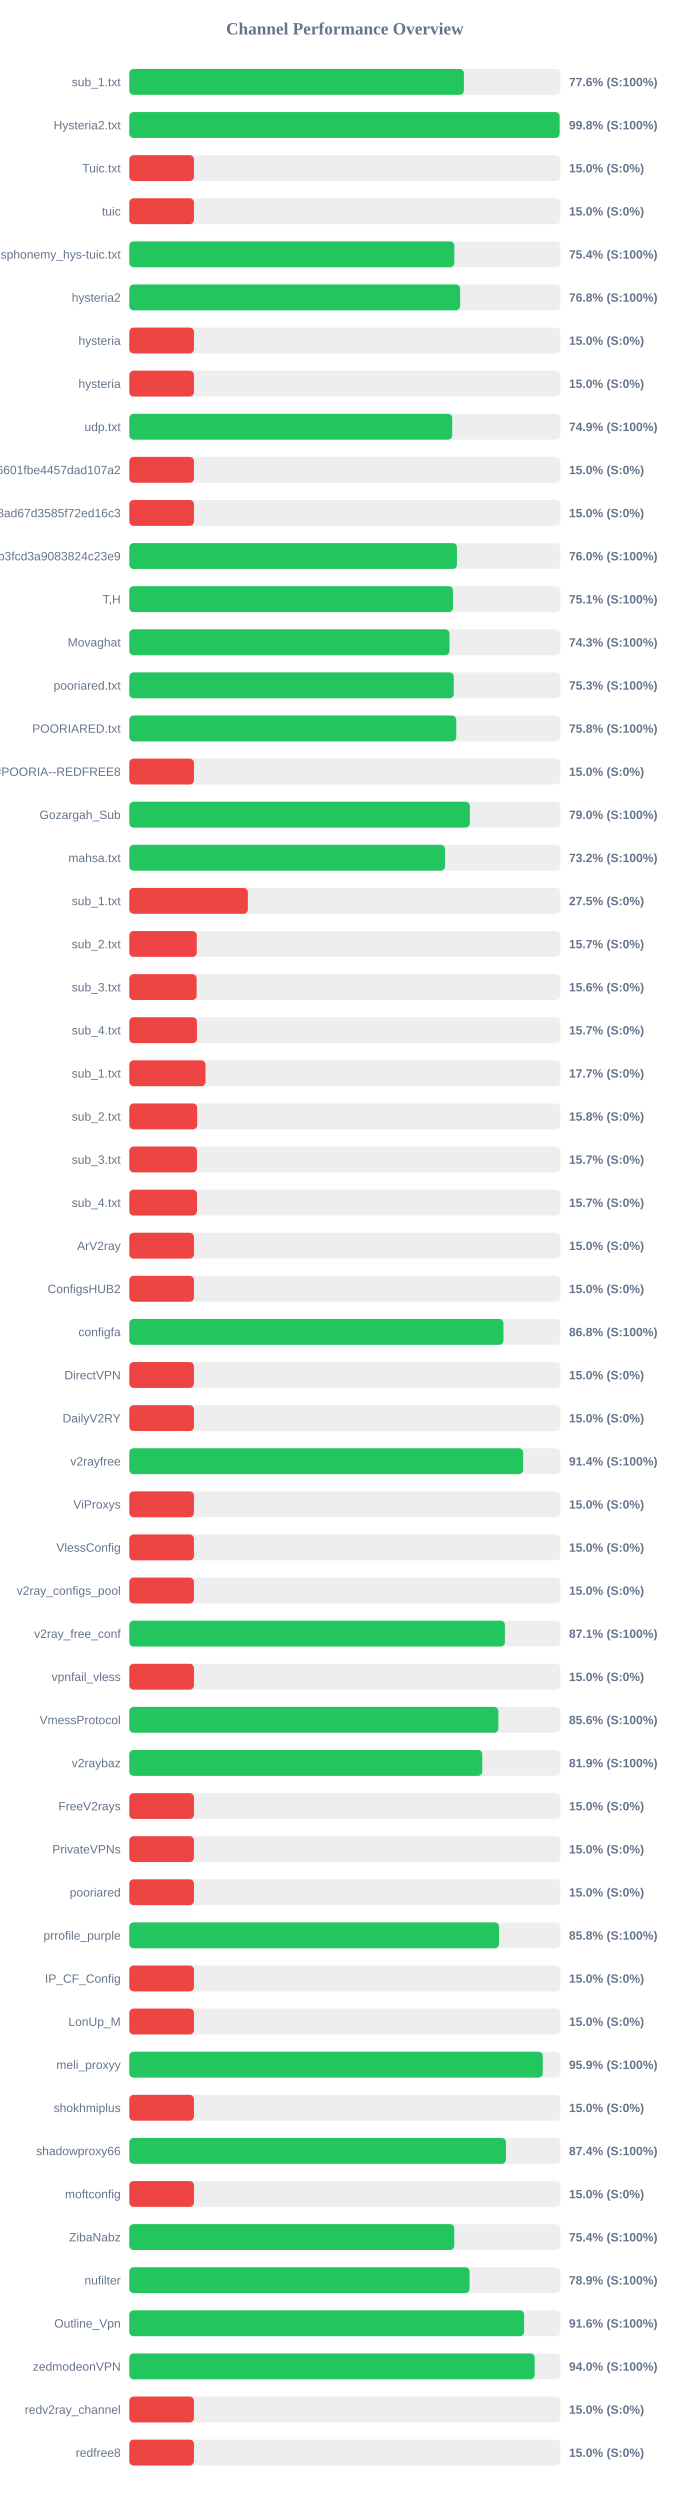
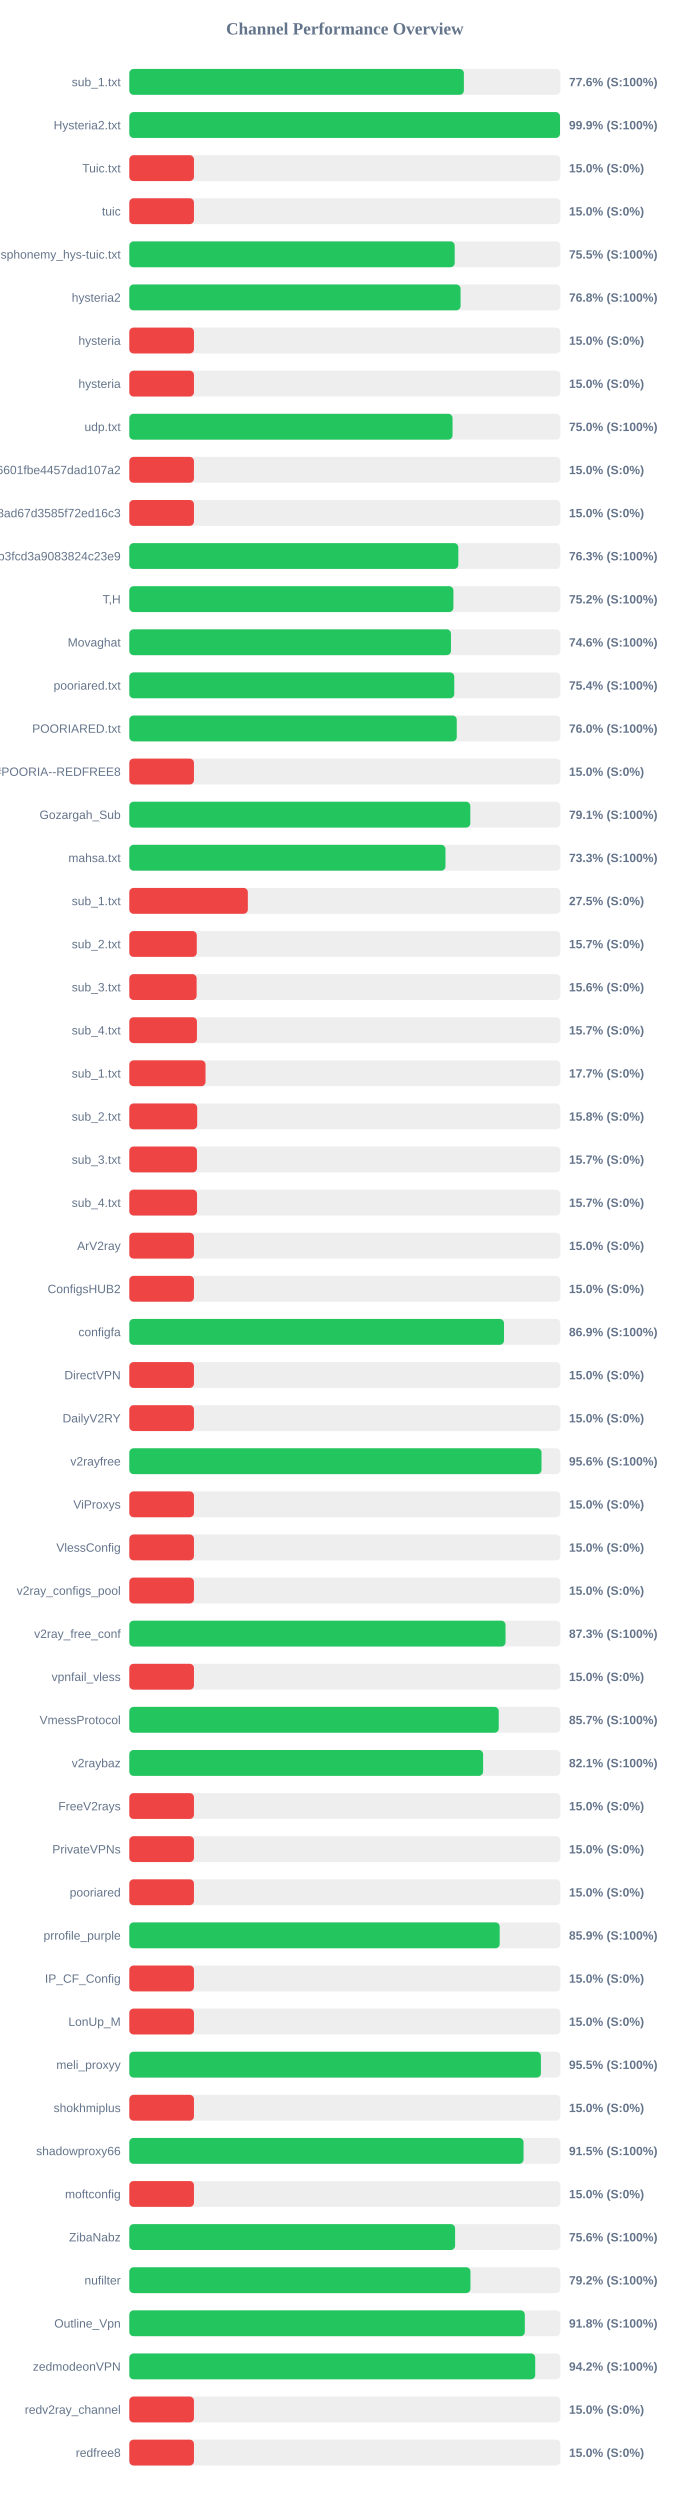
<svg xmlns="http://www.w3.org/2000/svg" width="800" height="2900" version="1.1">
  <style>
        .row { font: 14px Arial; fill: #64748b; }
        .score { font: bold 14px Arial; fill: #64748b; }
    </style>
  <text x="400" y="40" text-anchor="middle" font-size="20px" font-weight="bold" fill="#64748b">Channel Performance Overview</text>
  <rect x="150" y="80" width="500" height="30" fill="#eee" rx="5" />
-   <rect x="150" y="80" width="388.15" height="30" fill="#22c55e" rx="5" />
+   <rect x="150" y="80" width="388.1" height="30" fill="#22c55e" rx="5" />
  <text x="140" y="100" text-anchor="end" class="row">sub_1.txt</text>
  <text x="660" y="100" text-anchor="start" class="score">77.6% (S:100%)</text>
  <rect x="150" y="130" width="500" height="30" fill="#eee" rx="5" />
-   <rect x="150" y="130" width="499.15" height="30" fill="#22c55e" rx="5" />
+   <rect x="150" y="130" width="499.6" height="30" fill="#22c55e" rx="5" />
  <text x="140" y="150" text-anchor="end" class="row">Hysteria2.txt</text>
-   <text x="660" y="150" text-anchor="start" class="score">99.8% (S:100%)</text>
+   <text x="660" y="150" text-anchor="start" class="score">99.9% (S:100%)</text>
  <rect x="150" y="180" width="500" height="30" fill="#eee" rx="5" />
  <rect x="150" y="180" width="75.0" height="30" fill="#ef4444" rx="5" />
  <text x="140" y="200" text-anchor="end" class="row">Tuic.txt</text>
  <text x="660" y="200" text-anchor="start" class="score">15.0% (S:0%)</text>
  <rect x="150" y="230" width="500" height="30" fill="#eee" rx="5" />
  <rect x="150" y="230" width="75.0" height="30" fill="#ef4444" rx="5" />
  <text x="140" y="250" text-anchor="end" class="row">tuic</text>
  <text x="660" y="250" text-anchor="start" class="score">15.0% (S:0%)</text>
  <rect x="150" y="280" width="500" height="30" fill="#eee" rx="5" />
-   <rect x="150" y="280" width="377.05" height="30" fill="#22c55e" rx="5" />
+   <rect x="150" y="280" width="377.45" height="30" fill="#22c55e" rx="5" />
  <text x="140" y="300" text-anchor="end" class="row">ndsphonemy_hys-tuic.txt</text>
-   <text x="660" y="300" text-anchor="start" class="score">75.4% (S:100%)</text>
+   <text x="660" y="300" text-anchor="start" class="score">75.5% (S:100%)</text>
  <rect x="150" y="330" width="500" height="30" fill="#eee" rx="5" />
-   <rect x="150" y="330" width="383.75" height="30" fill="#22c55e" rx="5" />
+   <rect x="150" y="330" width="384.25" height="30" fill="#22c55e" rx="5" />
  <text x="140" y="350" text-anchor="end" class="row">hysteria2</text>
  <text x="660" y="350" text-anchor="start" class="score">76.8% (S:100%)</text>
  <rect x="150" y="380" width="500" height="30" fill="#eee" rx="5" />
  <rect x="150" y="380" width="75.0" height="30" fill="#ef4444" rx="5" />
  <text x="140" y="400" text-anchor="end" class="row">hysteria</text>
  <text x="660" y="400" text-anchor="start" class="score">15.0% (S:0%)</text>
  <rect x="150" y="430" width="500" height="30" fill="#eee" rx="5" />
  <rect x="150" y="430" width="75.0" height="30" fill="#ef4444" rx="5" />
  <text x="140" y="450" text-anchor="end" class="row">hysteria</text>
  <text x="660" y="450" text-anchor="start" class="score">15.0% (S:0%)</text>
  <rect x="150" y="480" width="500" height="30" fill="#eee" rx="5" />
-   <rect x="150" y="480" width="374.55" height="30" fill="#22c55e" rx="5" />
+   <rect x="150" y="480" width="374.95" height="30" fill="#22c55e" rx="5" />
  <text x="140" y="500" text-anchor="end" class="row">udp.txt</text>
-   <text x="660" y="500" text-anchor="start" class="score">74.9% (S:100%)</text>
+   <text x="660" y="500" text-anchor="start" class="score">75.0% (S:100%)</text>
  <rect x="150" y="530" width="500" height="30" fill="#eee" rx="5" />
  <rect x="150" y="530" width="75.0" height="30" fill="#ef4444" rx="5" />
  <text x="140" y="550" text-anchor="end" class="row">6ca22ad3b96aa6601fbe4457dad107a2</text>
  <text x="660" y="550" text-anchor="start" class="score">15.0% (S:0%)</text>
  <rect x="150" y="580" width="500" height="30" fill="#eee" rx="5" />
  <rect x="150" y="580" width="75.0" height="30" fill="#ef4444" rx="5" />
  <text x="140" y="600" text-anchor="end" class="row">d2ddf60933dd08ad67d3585f72ed16c3</text>
  <text x="660" y="600" text-anchor="start" class="score">15.0% (S:0%)</text>
  <rect x="150" y="630" width="500" height="30" fill="#eee" rx="5" />
-   <rect x="150" y="630" width="380.05" height="30" fill="#22c55e" rx="5" />
+   <rect x="150" y="630" width="381.65" height="30" fill="#22c55e" rx="5" />
  <text x="140" y="650" text-anchor="end" class="row">subscribe?token=8bc38a0c131e9b3fcd3a9083824c23e9</text>
-   <text x="660" y="650" text-anchor="start" class="score">76.0% (S:100%)</text>
+   <text x="660" y="650" text-anchor="start" class="score">76.3% (S:100%)</text>
  <rect x="150" y="680" width="500" height="30" fill="#eee" rx="5" />
-   <rect x="150" y="680" width="375.45" height="30" fill="#22c55e" rx="5" />
+   <rect x="150" y="680" width="375.95" height="30" fill="#22c55e" rx="5" />
  <text x="140" y="700" text-anchor="end" class="row">T,H</text>
-   <text x="660" y="700" text-anchor="start" class="score">75.1% (S:100%)</text>
+   <text x="660" y="700" text-anchor="start" class="score">75.2% (S:100%)</text>
  <rect x="150" y="730" width="500" height="30" fill="#eee" rx="5" />
-   <rect x="150" y="730" width="371.4" height="30" fill="#22c55e" rx="5" />
+   <rect x="150" y="730" width="373.1" height="30" fill="#22c55e" rx="5" />
  <text x="140" y="750" text-anchor="end" class="row">Movaghat</text>
-   <text x="660" y="750" text-anchor="start" class="score">74.3% (S:100%)</text>
+   <text x="660" y="750" text-anchor="start" class="score">74.6% (S:100%)</text>
  <rect x="150" y="780" width="500" height="30" fill="#eee" rx="5" />
-   <rect x="150" y="780" width="376.35" height="30" fill="#22c55e" rx="5" />
+   <rect x="150" y="780" width="376.95" height="30" fill="#22c55e" rx="5" />
  <text x="140" y="800" text-anchor="end" class="row">pooriared.txt</text>
-   <text x="660" y="800" text-anchor="start" class="score">75.3% (S:100%)</text>
+   <text x="660" y="800" text-anchor="start" class="score">75.4% (S:100%)</text>
  <rect x="150" y="830" width="500" height="30" fill="#eee" rx="5" />
-   <rect x="150" y="830" width="379.25" height="30" fill="#22c55e" rx="5" />
+   <rect x="150" y="830" width="379.85" height="30" fill="#22c55e" rx="5" />
  <text x="140" y="850" text-anchor="end" class="row">POORIARED.txt</text>
-   <text x="660" y="850" text-anchor="start" class="score">75.8% (S:100%)</text>
+   <text x="660" y="850" text-anchor="start" class="score">76.0% (S:100%)</text>
  <rect x="150" y="880" width="500" height="30" fill="#eee" rx="5" />
  <rect x="150" y="880" width="75.0" height="30" fill="#ef4444" rx="5" />
  <text x="140" y="900" text-anchor="end" class="row">POORIA--REDFREE8.txt#POORIA--REDFREE8</text>
  <text x="660" y="900" text-anchor="start" class="score">15.0% (S:0%)</text>
  <rect x="150" y="930" width="500" height="30" fill="#eee" rx="5" />
-   <rect x="150" y="930" width="395.0" height="30" fill="#22c55e" rx="5" />
+   <rect x="150" y="930" width="395.55" height="30" fill="#22c55e" rx="5" />
  <text x="140" y="950" text-anchor="end" class="row">Gozargah_Sub</text>
-   <text x="660" y="950" text-anchor="start" class="score">79.0% (S:100%)</text>
+   <text x="660" y="950" text-anchor="start" class="score">79.1% (S:100%)</text>
  <rect x="150" y="980" width="500" height="30" fill="#eee" rx="5" />
-   <rect x="150" y="980" width="366.25" height="30" fill="#22c55e" rx="5" />
+   <rect x="150" y="980" width="366.75" height="30" fill="#22c55e" rx="5" />
  <text x="140" y="1000" text-anchor="end" class="row">mahsa.txt</text>
-   <text x="660" y="1000" text-anchor="start" class="score">73.2% (S:100%)</text>
+   <text x="660" y="1000" text-anchor="start" class="score">73.3% (S:100%)</text>
  <rect x="150" y="1030" width="500" height="30" fill="#eee" rx="5" />
  <rect x="150" y="1030" width="137.5" height="30" fill="#ef4444" rx="5" />
  <text x="140" y="1050" text-anchor="end" class="row">sub_1.txt</text>
  <text x="660" y="1050" text-anchor="start" class="score">27.5% (S:0%)</text>
  <rect x="150" y="1080" width="500" height="30" fill="#eee" rx="5" />
  <rect x="150" y="1080" width="78.25" height="30" fill="#ef4444" rx="5" />
  <text x="140" y="1100" text-anchor="end" class="row">sub_2.txt</text>
  <text x="660" y="1100" text-anchor="start" class="score">15.7% (S:0%)</text>
  <rect x="150" y="1130" width="500" height="30" fill="#eee" rx="5" />
  <rect x="150" y="1130" width="78.1" height="30" fill="#ef4444" rx="5" />
  <text x="140" y="1150" text-anchor="end" class="row">sub_3.txt</text>
  <text x="660" y="1150" text-anchor="start" class="score">15.6% (S:0%)</text>
  <rect x="150" y="1180" width="500" height="30" fill="#eee" rx="5" />
  <rect x="150" y="1180" width="78.45" height="30" fill="#ef4444" rx="5" />
  <text x="140" y="1200" text-anchor="end" class="row">sub_4.txt</text>
  <text x="660" y="1200" text-anchor="start" class="score">15.7% (S:0%)</text>
  <rect x="150" y="1230" width="500" height="30" fill="#eee" rx="5" />
  <rect x="150" y="1230" width="88.4" height="30" fill="#ef4444" rx="5" />
  <text x="140" y="1250" text-anchor="end" class="row">sub_1.txt</text>
  <text x="660" y="1250" text-anchor="start" class="score">17.7% (S:0%)</text>
  <rect x="150" y="1280" width="500" height="30" fill="#eee" rx="5" />
  <rect x="150" y="1280" width="78.75" height="30" fill="#ef4444" rx="5" />
  <text x="140" y="1300" text-anchor="end" class="row">sub_2.txt</text>
  <text x="660" y="1300" text-anchor="start" class="score">15.8% (S:0%)</text>
  <rect x="150" y="1330" width="500" height="30" fill="#eee" rx="5" />
  <rect x="150" y="1330" width="78.5" height="30" fill="#ef4444" rx="5" />
  <text x="140" y="1350" text-anchor="end" class="row">sub_3.txt</text>
  <text x="660" y="1350" text-anchor="start" class="score">15.7% (S:0%)</text>
  <rect x="150" y="1380" width="500" height="30" fill="#eee" rx="5" />
  <rect x="150" y="1380" width="78.55" height="30" fill="#ef4444" rx="5" />
  <text x="140" y="1400" text-anchor="end" class="row">sub_4.txt</text>
  <text x="660" y="1400" text-anchor="start" class="score">15.7% (S:0%)</text>
  <rect x="150" y="1430" width="500" height="30" fill="#eee" rx="5" />
  <rect x="150" y="1430" width="75.0" height="30" fill="#ef4444" rx="5" />
  <text x="140" y="1450" text-anchor="end" class="row">ArV2ray</text>
  <text x="660" y="1450" text-anchor="start" class="score">15.0% (S:0%)</text>
  <rect x="150" y="1480" width="500" height="30" fill="#eee" rx="5" />
  <rect x="150" y="1480" width="75.0" height="30" fill="#ef4444" rx="5" />
  <text x="140" y="1500" text-anchor="end" class="row">ConfigsHUB2</text>
  <text x="660" y="1500" text-anchor="start" class="score">15.0% (S:0%)</text>
  <rect x="150" y="1530" width="500" height="30" fill="#eee" rx="5" />
-   <rect x="150" y="1530" width="434.0" height="30" fill="#22c55e" rx="5" />
+   <rect x="150" y="1530" width="434.65" height="30" fill="#22c55e" rx="5" />
  <text x="140" y="1550" text-anchor="end" class="row">configfa</text>
-   <text x="660" y="1550" text-anchor="start" class="score">86.8% (S:100%)</text>
+   <text x="660" y="1550" text-anchor="start" class="score">86.9% (S:100%)</text>
  <rect x="150" y="1580" width="500" height="30" fill="#eee" rx="5" />
  <rect x="150" y="1580" width="75.0" height="30" fill="#ef4444" rx="5" />
  <text x="140" y="1600" text-anchor="end" class="row">DirectVPN</text>
  <text x="660" y="1600" text-anchor="start" class="score">15.0% (S:0%)</text>
  <rect x="150" y="1630" width="500" height="30" fill="#eee" rx="5" />
  <rect x="150" y="1630" width="75.0" height="30" fill="#ef4444" rx="5" />
  <text x="140" y="1650" text-anchor="end" class="row">DailyV2RY</text>
  <text x="660" y="1650" text-anchor="start" class="score">15.0% (S:0%)</text>
  <rect x="150" y="1680" width="500" height="30" fill="#eee" rx="5" />
-   <rect x="150" y="1680" width="456.8" height="30" fill="#22c55e" rx="5" />
+   <rect x="150" y="1680" width="478.15" height="30" fill="#22c55e" rx="5" />
  <text x="140" y="1700" text-anchor="end" class="row">v2rayfree</text>
-   <text x="660" y="1700" text-anchor="start" class="score">91.4% (S:100%)</text>
+   <text x="660" y="1700" text-anchor="start" class="score">95.6% (S:100%)</text>
  <rect x="150" y="1730" width="500" height="30" fill="#eee" rx="5" />
  <rect x="150" y="1730" width="75.0" height="30" fill="#ef4444" rx="5" />
  <text x="140" y="1750" text-anchor="end" class="row">ViProxys</text>
  <text x="660" y="1750" text-anchor="start" class="score">15.0% (S:0%)</text>
  <rect x="150" y="1780" width="500" height="30" fill="#eee" rx="5" />
  <rect x="150" y="1780" width="75.0" height="30" fill="#ef4444" rx="5" />
  <text x="140" y="1800" text-anchor="end" class="row">VlessConfig</text>
  <text x="660" y="1800" text-anchor="start" class="score">15.0% (S:0%)</text>
  <rect x="150" y="1830" width="500" height="30" fill="#eee" rx="5" />
  <rect x="150" y="1830" width="75.0" height="30" fill="#ef4444" rx="5" />
  <text x="140" y="1850" text-anchor="end" class="row">v2ray_configs_pool</text>
  <text x="660" y="1850" text-anchor="start" class="score">15.0% (S:0%)</text>
  <rect x="150" y="1880" width="500" height="30" fill="#eee" rx="5" />
-   <rect x="150" y="1880" width="435.7" height="30" fill="#22c55e" rx="5" />
+   <rect x="150" y="1880" width="436.4" height="30" fill="#22c55e" rx="5" />
  <text x="140" y="1900" text-anchor="end" class="row">v2ray_free_conf</text>
-   <text x="660" y="1900" text-anchor="start" class="score">87.1% (S:100%)</text>
+   <text x="660" y="1900" text-anchor="start" class="score">87.3% (S:100%)</text>
  <rect x="150" y="1930" width="500" height="30" fill="#eee" rx="5" />
  <rect x="150" y="1930" width="75.0" height="30" fill="#ef4444" rx="5" />
  <text x="140" y="1950" text-anchor="end" class="row">vpnfail_vless</text>
  <text x="660" y="1950" text-anchor="start" class="score">15.0% (S:0%)</text>
  <rect x="150" y="1980" width="500" height="30" fill="#eee" rx="5" />
-   <rect x="150" y="1980" width="428.1" height="30" fill="#22c55e" rx="5" />
+   <rect x="150" y="1980" width="428.55" height="30" fill="#22c55e" rx="5" />
  <text x="140" y="2000" text-anchor="end" class="row">VmessProtocol</text>
-   <text x="660" y="2000" text-anchor="start" class="score">85.6% (S:100%)</text>
+   <text x="660" y="2000" text-anchor="start" class="score">85.7% (S:100%)</text>
  <rect x="150" y="2030" width="500" height="30" fill="#eee" rx="5" />
-   <rect x="150" y="2030" width="409.4" height="30" fill="#22c55e" rx="5" />
+   <rect x="150" y="2030" width="410.4" height="30" fill="#22c55e" rx="5" />
  <text x="140" y="2050" text-anchor="end" class="row">v2raybaz</text>
-   <text x="660" y="2050" text-anchor="start" class="score">81.9% (S:100%)</text>
+   <text x="660" y="2050" text-anchor="start" class="score">82.1% (S:100%)</text>
  <rect x="150" y="2080" width="500" height="30" fill="#eee" rx="5" />
  <rect x="150" y="2080" width="75.0" height="30" fill="#ef4444" rx="5" />
  <text x="140" y="2100" text-anchor="end" class="row">FreeV2rays</text>
  <text x="660" y="2100" text-anchor="start" class="score">15.0% (S:0%)</text>
  <rect x="150" y="2130" width="500" height="30" fill="#eee" rx="5" />
  <rect x="150" y="2130" width="75.0" height="30" fill="#ef4444" rx="5" />
  <text x="140" y="2150" text-anchor="end" class="row">PrivateVPNs</text>
  <text x="660" y="2150" text-anchor="start" class="score">15.0% (S:0%)</text>
  <rect x="150" y="2180" width="500" height="30" fill="#eee" rx="5" />
  <rect x="150" y="2180" width="75.0" height="30" fill="#ef4444" rx="5" />
  <text x="140" y="2200" text-anchor="end" class="row">pooriared</text>
  <text x="660" y="2200" text-anchor="start" class="score">15.0% (S:0%)</text>
  <rect x="150" y="2230" width="500" height="30" fill="#eee" rx="5" />
-   <rect x="150" y="2230" width="428.85" height="30" fill="#22c55e" rx="5" />
+   <rect x="150" y="2230" width="429.65" height="30" fill="#22c55e" rx="5" />
  <text x="140" y="2250" text-anchor="end" class="row">prrofile_purple</text>
-   <text x="660" y="2250" text-anchor="start" class="score">85.8% (S:100%)</text>
+   <text x="660" y="2250" text-anchor="start" class="score">85.9% (S:100%)</text>
  <rect x="150" y="2280" width="500" height="30" fill="#eee" rx="5" />
  <rect x="150" y="2280" width="75.0" height="30" fill="#ef4444" rx="5" />
  <text x="140" y="2300" text-anchor="end" class="row">IP_CF_Config</text>
  <text x="660" y="2300" text-anchor="start" class="score">15.0% (S:0%)</text>
  <rect x="150" y="2330" width="500" height="30" fill="#eee" rx="5" />
  <rect x="150" y="2330" width="75.0" height="30" fill="#ef4444" rx="5" />
  <text x="140" y="2350" text-anchor="end" class="row">LonUp_M</text>
  <text x="660" y="2350" text-anchor="start" class="score">15.0% (S:0%)</text>
  <rect x="150" y="2380" width="500" height="30" fill="#eee" rx="5" />
-   <rect x="150" y="2380" width="479.6" height="30" fill="#22c55e" rx="5" />
+   <rect x="150" y="2380" width="477.45" height="30" fill="#22c55e" rx="5" />
  <text x="140" y="2400" text-anchor="end" class="row">meli_proxyy</text>
-   <text x="660" y="2400" text-anchor="start" class="score">95.9% (S:100%)</text>
+   <text x="660" y="2400" text-anchor="start" class="score">95.5% (S:100%)</text>
  <rect x="150" y="2430" width="500" height="30" fill="#eee" rx="5" />
  <rect x="150" y="2430" width="75.0" height="30" fill="#ef4444" rx="5" />
  <text x="140" y="2450" text-anchor="end" class="row">shokhmiplus</text>
  <text x="660" y="2450" text-anchor="start" class="score">15.0% (S:0%)</text>
  <rect x="150" y="2480" width="500" height="30" fill="#eee" rx="5" />
-   <rect x="150" y="2480" width="436.9" height="30" fill="#22c55e" rx="5" />
+   <rect x="150" y="2480" width="457.3" height="30" fill="#22c55e" rx="5" />
  <text x="140" y="2500" text-anchor="end" class="row">shadowproxy66</text>
-   <text x="660" y="2500" text-anchor="start" class="score">87.4% (S:100%)</text>
+   <text x="660" y="2500" text-anchor="start" class="score">91.5% (S:100%)</text>
  <rect x="150" y="2530" width="500" height="30" fill="#eee" rx="5" />
  <rect x="150" y="2530" width="75.0" height="30" fill="#ef4444" rx="5" />
  <text x="140" y="2550" text-anchor="end" class="row">moftconfig</text>
  <text x="660" y="2550" text-anchor="start" class="score">15.0% (S:0%)</text>
  <rect x="150" y="2580" width="500" height="30" fill="#eee" rx="5" />
-   <rect x="150" y="2580" width="376.95" height="30" fill="#22c55e" rx="5" />
+   <rect x="150" y="2580" width="377.9" height="30" fill="#22c55e" rx="5" />
  <text x="140" y="2600" text-anchor="end" class="row">ZibaNabz</text>
-   <text x="660" y="2600" text-anchor="start" class="score">75.4% (S:100%)</text>
+   <text x="660" y="2600" text-anchor="start" class="score">75.6% (S:100%)</text>
  <rect x="150" y="2630" width="500" height="30" fill="#eee" rx="5" />
-   <rect x="150" y="2630" width="394.7" height="30" fill="#22c55e" rx="5" />
+   <rect x="150" y="2630" width="395.75" height="30" fill="#22c55e" rx="5" />
  <text x="140" y="2650" text-anchor="end" class="row">nufilter</text>
-   <text x="660" y="2650" text-anchor="start" class="score">78.9% (S:100%)</text>
+   <text x="660" y="2650" text-anchor="start" class="score">79.2% (S:100%)</text>
  <rect x="150" y="2680" width="500" height="30" fill="#eee" rx="5" />
-   <rect x="150" y="2680" width="457.95" height="30" fill="#22c55e" rx="5" />
+   <rect x="150" y="2680" width="458.8" height="30" fill="#22c55e" rx="5" />
  <text x="140" y="2700" text-anchor="end" class="row">Outline_Vpn</text>
-   <text x="660" y="2700" text-anchor="start" class="score">91.6% (S:100%)</text>
+   <text x="660" y="2700" text-anchor="start" class="score">91.8% (S:100%)</text>
  <rect x="150" y="2730" width="500" height="30" fill="#eee" rx="5" />
-   <rect x="150" y="2730" width="470.15" height="30" fill="#22c55e" rx="5" />
+   <rect x="150" y="2730" width="470.85" height="30" fill="#22c55e" rx="5" />
  <text x="140" y="2750" text-anchor="end" class="row">zedmodeonVPN</text>
-   <text x="660" y="2750" text-anchor="start" class="score">94.0% (S:100%)</text>
+   <text x="660" y="2750" text-anchor="start" class="score">94.2% (S:100%)</text>
  <rect x="150" y="2780" width="500" height="30" fill="#eee" rx="5" />
  <rect x="150" y="2780" width="75.0" height="30" fill="#ef4444" rx="5" />
  <text x="140" y="2800" text-anchor="end" class="row">redv2ray_channel</text>
  <text x="660" y="2800" text-anchor="start" class="score">15.0% (S:0%)</text>
  <rect x="150" y="2830" width="500" height="30" fill="#eee" rx="5" />
  <rect x="150" y="2830" width="75.0" height="30" fill="#ef4444" rx="5" />
  <text x="140" y="2850" text-anchor="end" class="row">redfree8</text>
  <text x="660" y="2850" text-anchor="start" class="score">15.0% (S:0%)</text>
</svg>
